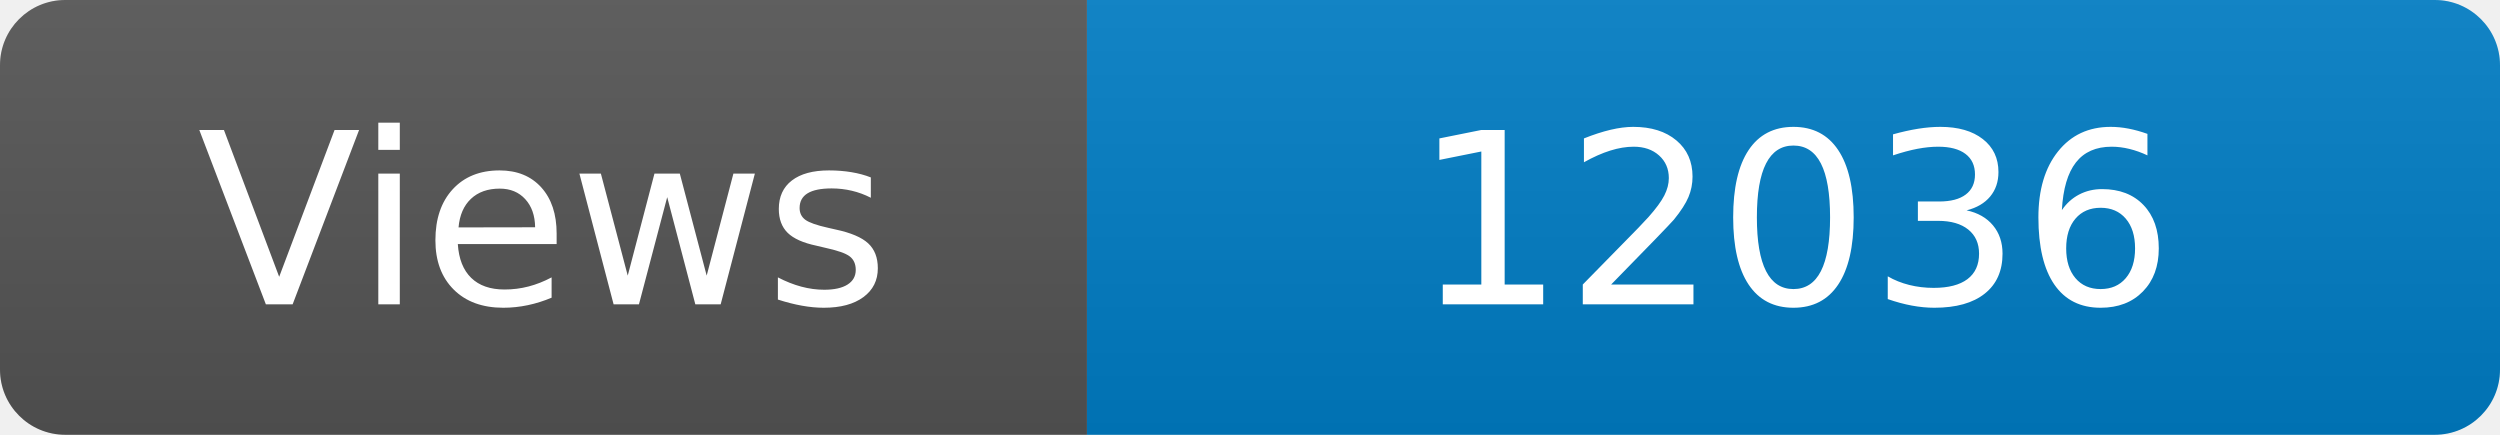
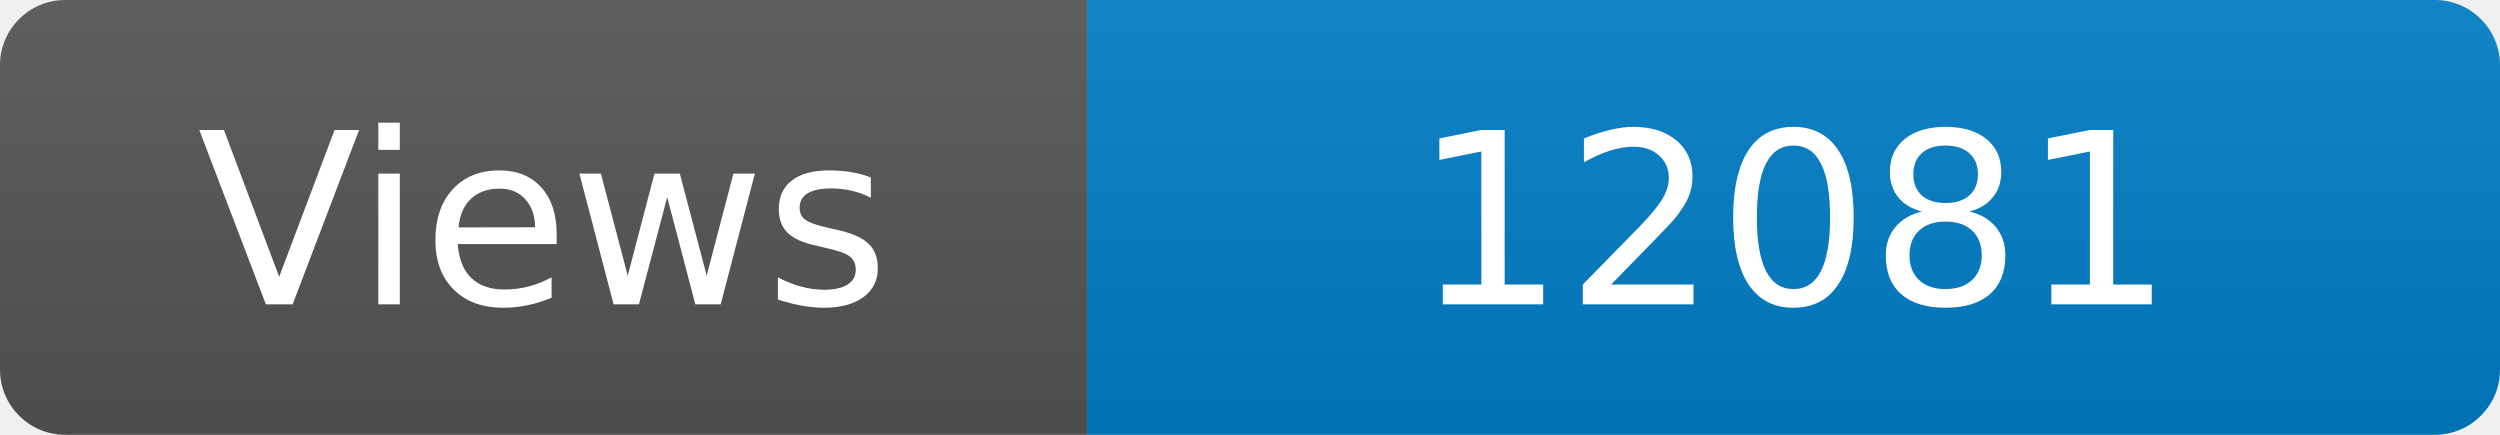
<svg xmlns="http://www.w3.org/2000/svg" width="115" height="20" role="img" aria-label="Maintained?: yes">
  <linearGradient id="s" x2="0" y2="100%">
    <stop offset="0" stop-color="#bbb" stop-opacity=".1" />
    <stop offset="1" stop-opacity=".1" />
  </linearGradient>
  <clipPath id="r">
    <rect width="115" height="20" rx="3" fill="#fff" />
  </clipPath>
  <g clip-path="url(#r)">
    <rect width="50" height="20" fill="#555" />
    <rect x="50" width="160" height="20" fill="#007ec6" />
    <rect width="115" height="20" fill="url(#s)" />
  </g>
  <g fill="#fff" text-anchor="middle" font-family="Verdana,Geneva,DejaVu Sans,sans-serif" font-size="110">
    <text x="250" y="140" transform="scale(.1)" fill="#fff">Views</text>
-     <text x="825" y="140" transform="scale(.1)" fill="#fff">12036</text>
+     <text x="825" y="140" transform="scale(.1)" fill="#fff">12081</text>
  </g>
</svg>
